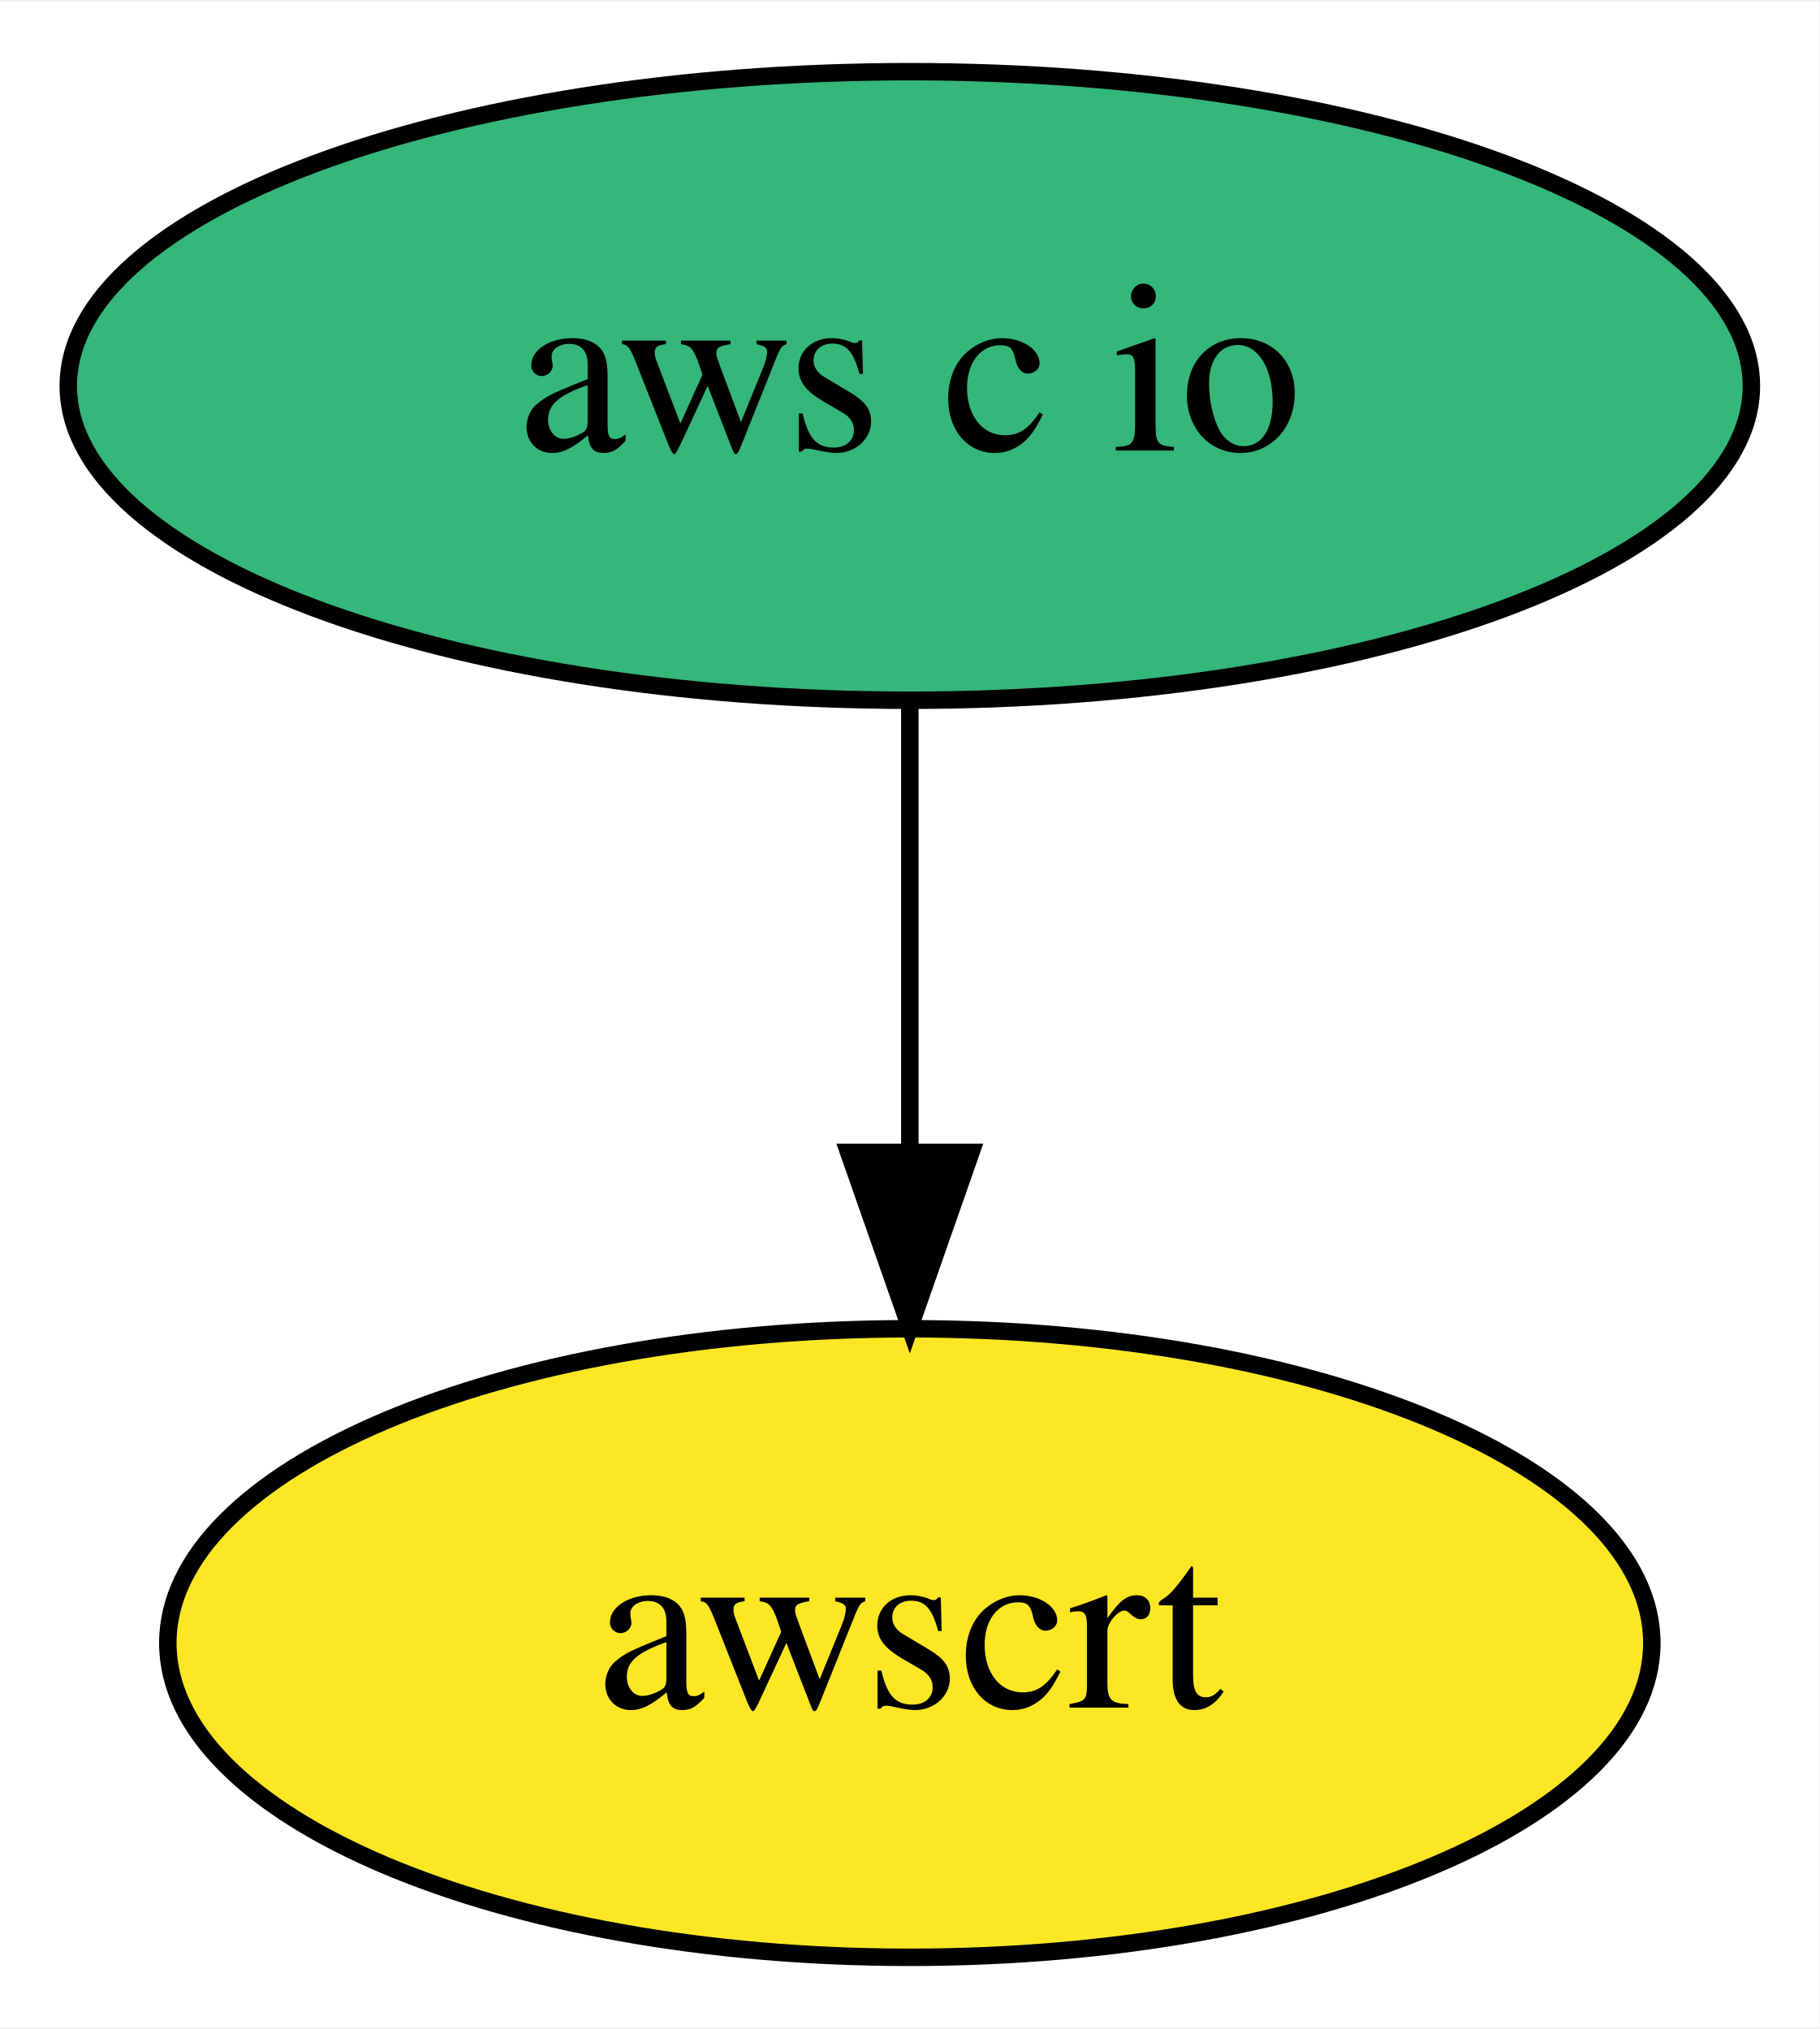
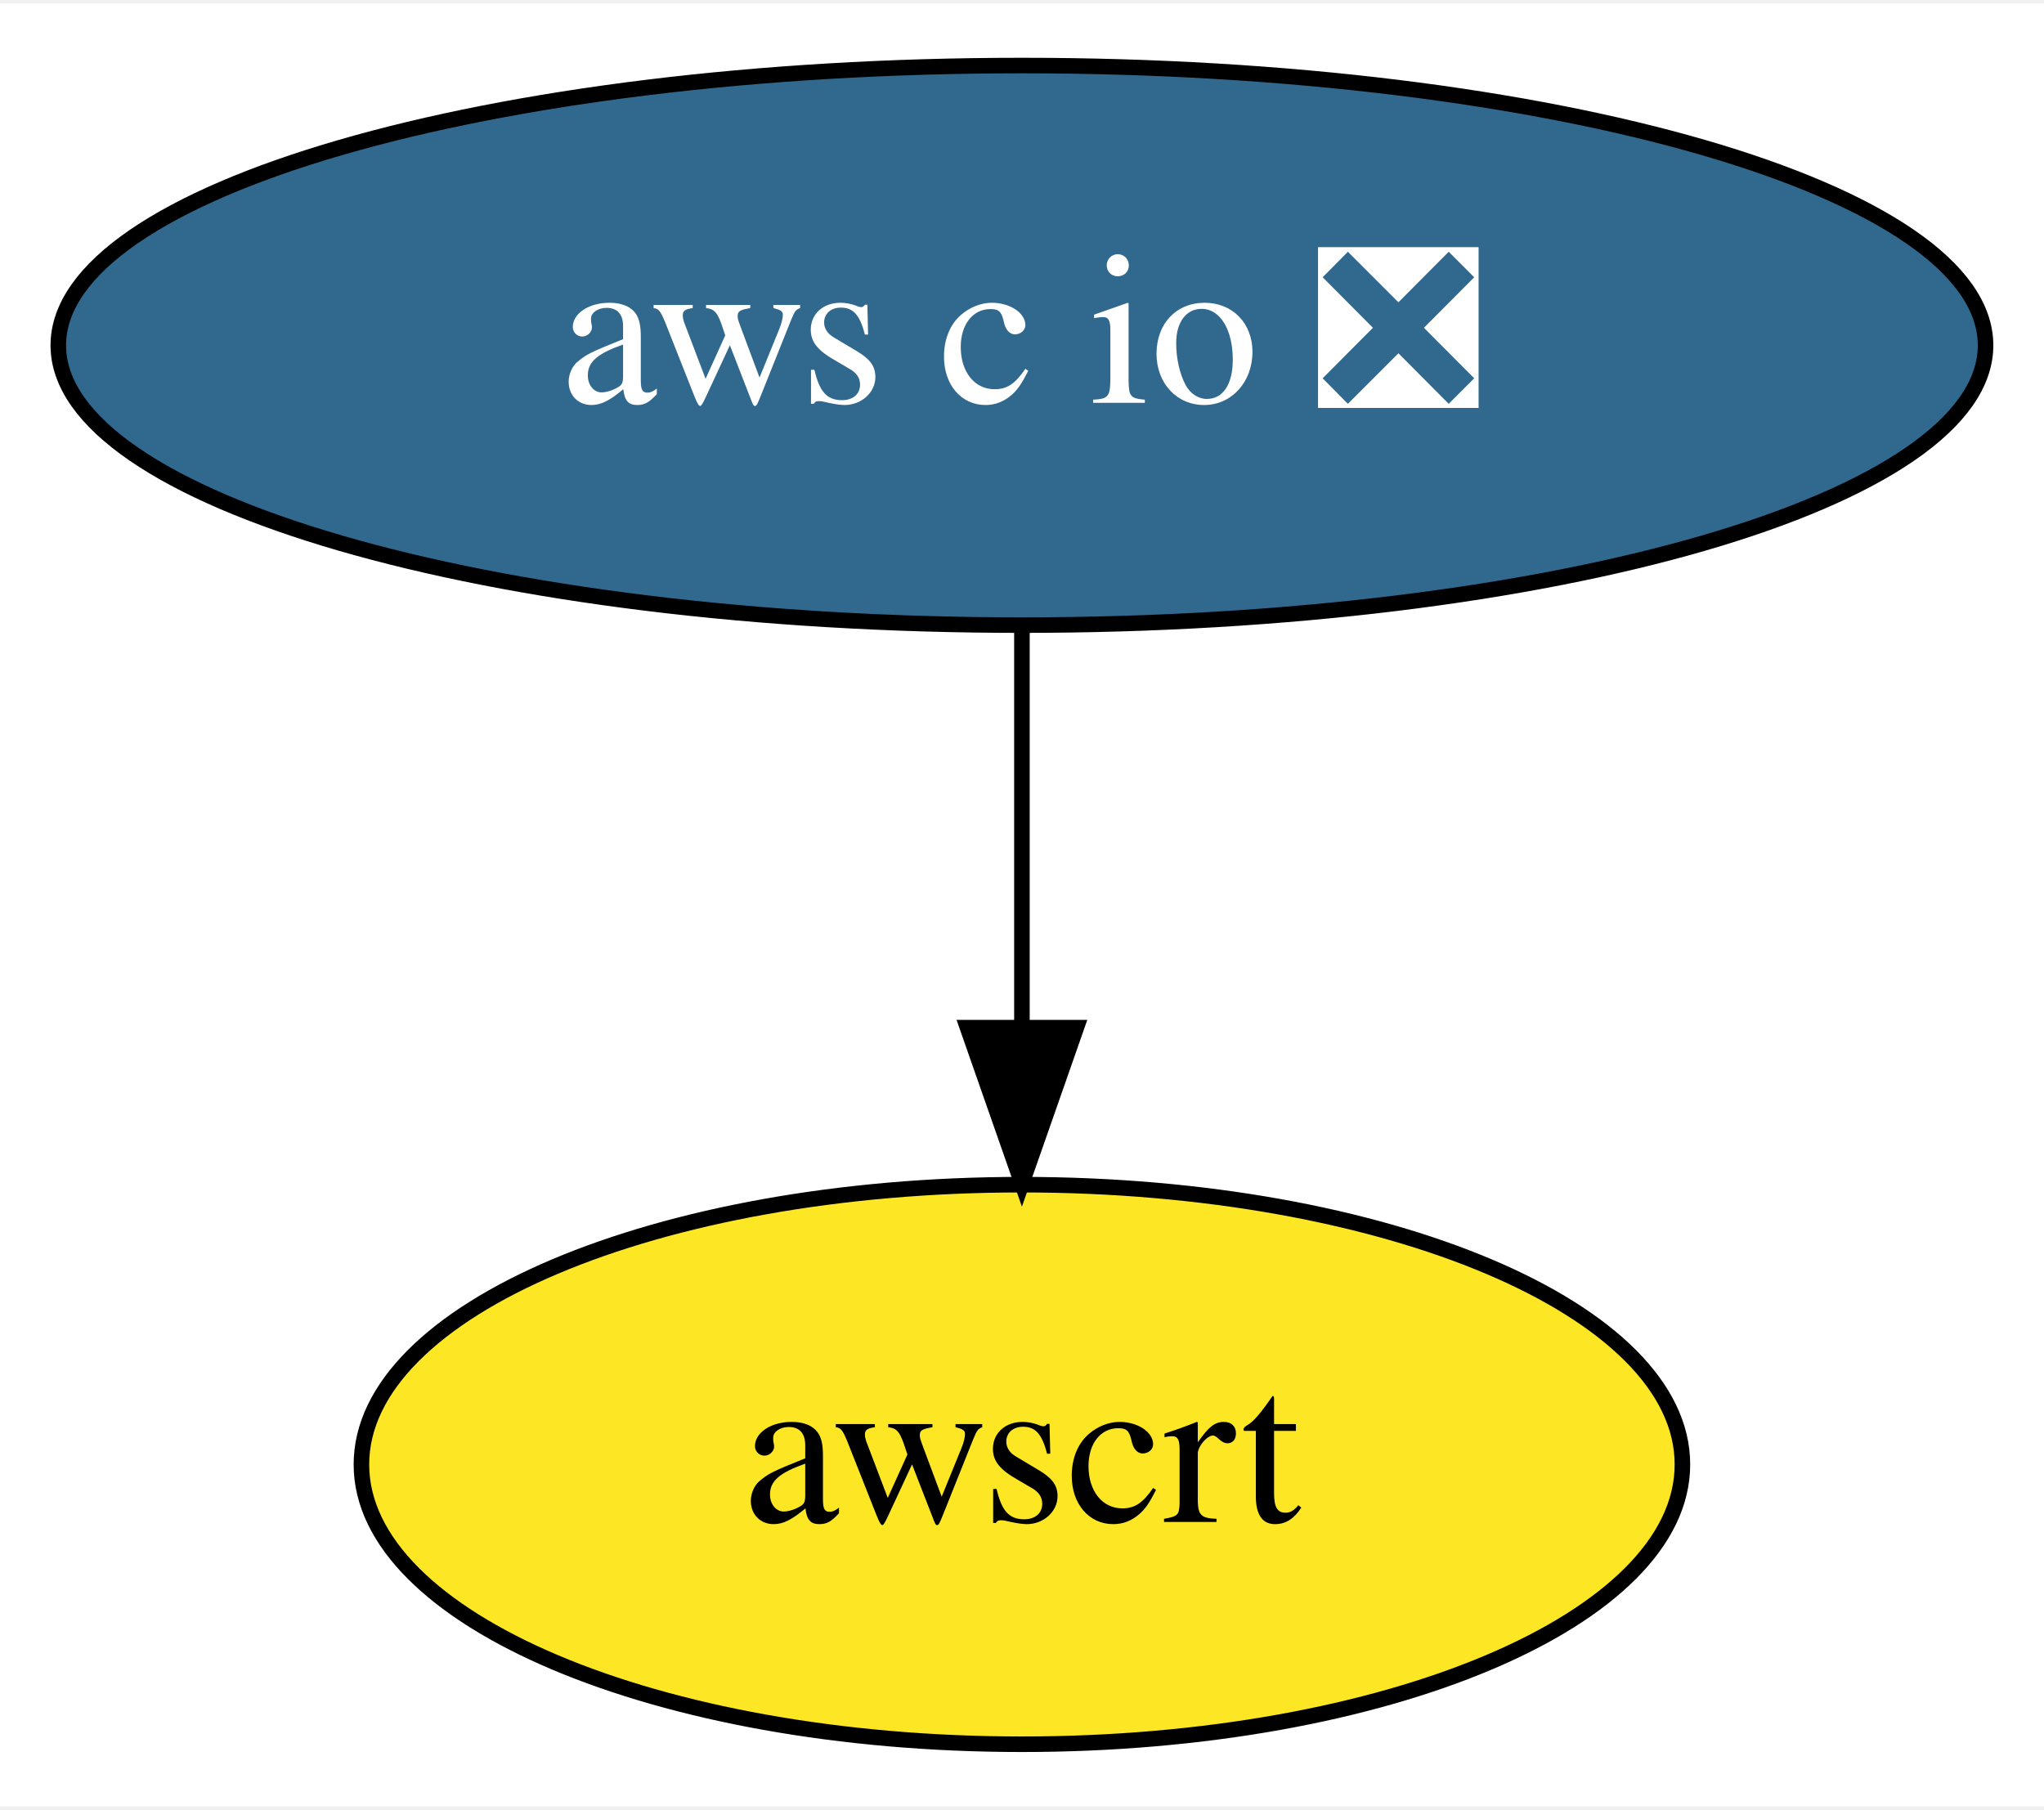
- <svg xmlns="http://www.w3.org/2000/svg" xmlns:xlink="http://www.w3.org/1999/xlink" width="104pt" height="116pt" viewBox="0.00 0.00 104.19 116.00">
+ <svg xmlns="http://www.w3.org/2000/svg" xmlns:xlink="http://www.w3.org/1999/xlink" width="131pt" height="116pt" viewBox="0.00 0.00 131.49 116.00">
  <g id="graph0" class="graph" transform="scale(1 1) rotate(0) translate(4 112)">
-     <polygon fill="white" stroke="transparent" points="-4,4 -4,-112 100.19,-112 100.19,4 -4,4" />
+     <polygon fill="white" stroke="transparent" points="-4,4 -4,-112 127.49,-112 127.49,4 -4,4" />
    <g id="node1" class="node">
      <g id="a_node1">
-         <a xlink:href="https://github.com/conda-forge/aws-c-io-feedstock" xlink:title="aws c io">
-           <ellipse fill="#35b779" stroke="black" cx="48.1" cy="-90" rx="48.19" ry="18" />
-           <text text-anchor="middle" x="48.1" y="-86.3" font-family="Times,serif" font-size="14.00">aws c io</text>
+         <a xlink:href="https://github.com/conda-forge/aws-c-io-feedstock/pull/75" xlink:title="aws c io ❎">
+           <ellipse fill="#31688e" stroke="black" cx="61.74" cy="-90" rx="61.99" ry="18" />
+           <text text-anchor="middle" x="61.74" y="-86.3" font-family="Times,serif" font-size="14.00" fill="white">aws c io ❎</text>
        </a>
      </g>
    </g>
    <g id="node2" class="node">
      <g id="a_node2">
        <a xlink:href="https://github.com/conda-forge/awscrt-feedstock" xlink:title="awscrt">
-           <ellipse fill="#fde725" stroke="black" cx="48.1" cy="-18" rx="42.49" ry="18" />
-           <text text-anchor="middle" x="48.1" y="-14.3" font-family="Times,serif" font-size="14.00">awscrt</text>
+           <ellipse fill="#fde725" stroke="black" cx="61.74" cy="-18" rx="42.49" ry="18" />
+           <text text-anchor="middle" x="61.74" y="-14.3" font-family="Times,serif" font-size="14.00">awscrt</text>
        </a>
      </g>
    </g>
    <g id="edge1" class="edge">
-       <path fill="none" stroke="black" d="M48.1,-71.7C48.1,-63.98 48.1,-54.71 48.1,-46.11" />
-       <polygon fill="black" stroke="black" points="51.6,-46.1 48.1,-36.1 44.6,-46.1 51.6,-46.1" />
+       <path fill="none" stroke="black" d="M61.74,-71.7C61.74,-63.98 61.74,-54.71 61.74,-46.11" />
+       <polygon fill="black" stroke="black" points="65.24,-46.1 61.74,-36.1 58.24,-46.1 65.24,-46.1" />
    </g>
  </g>
</svg>
